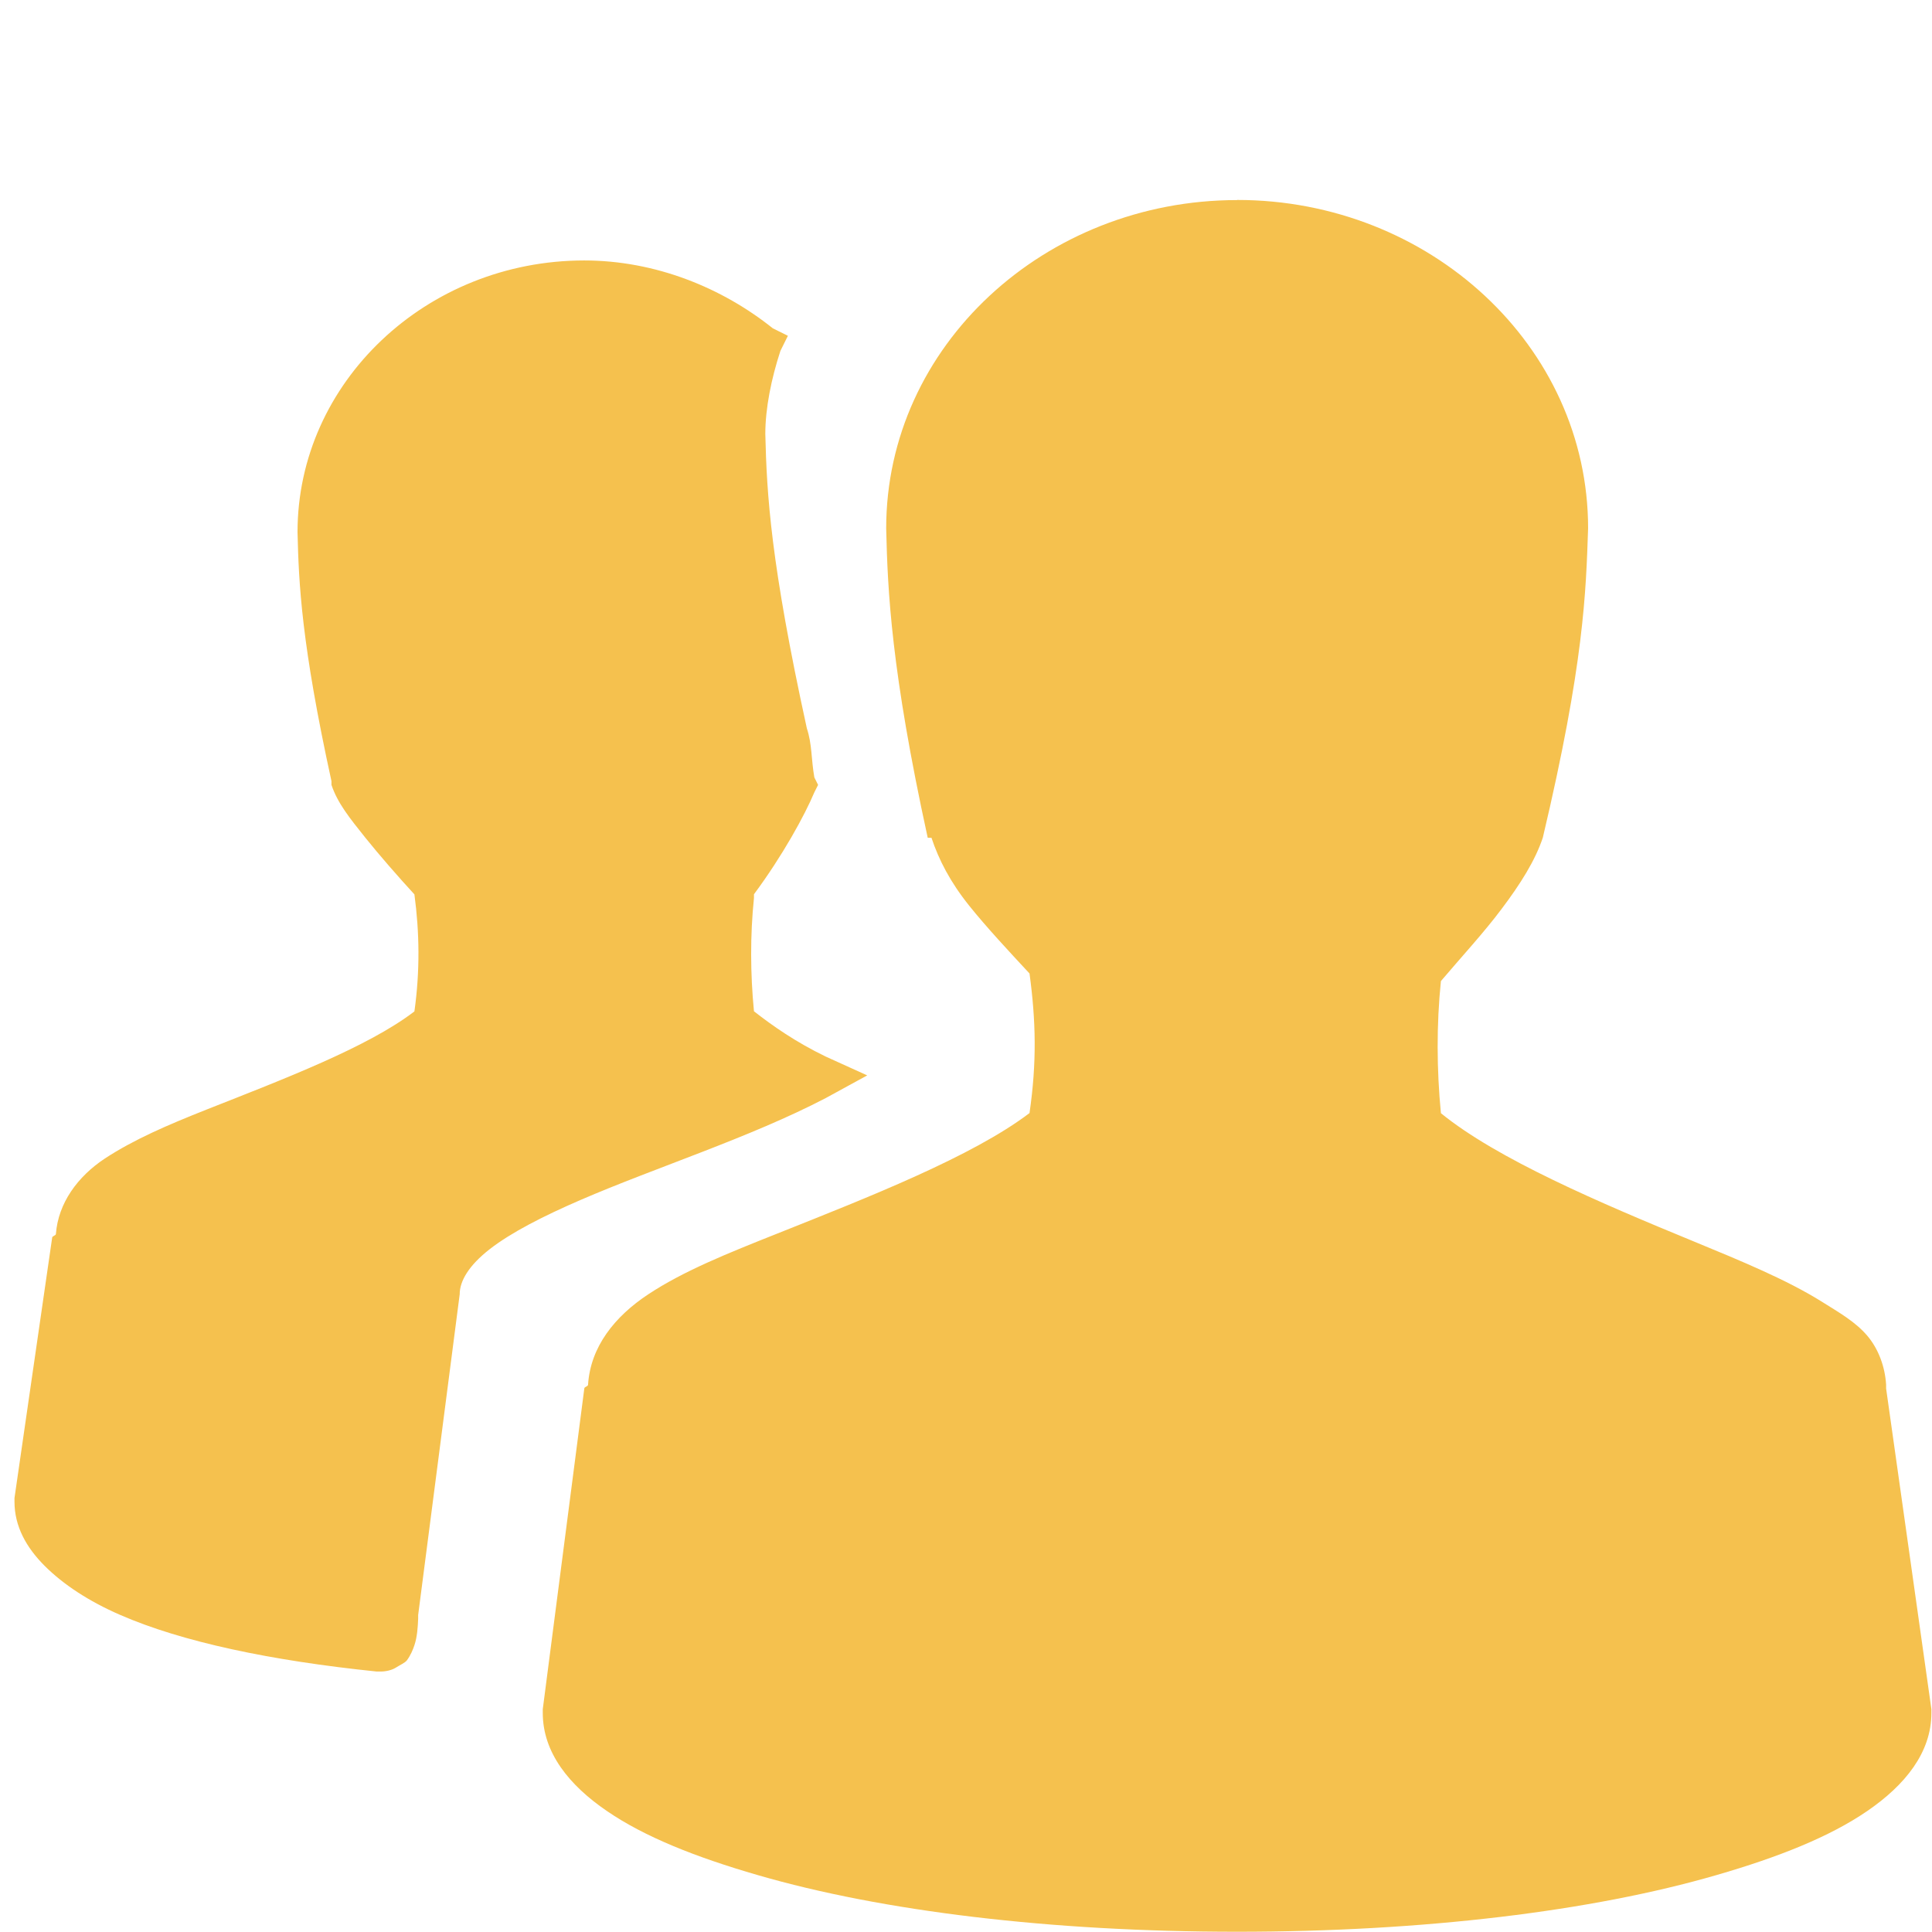
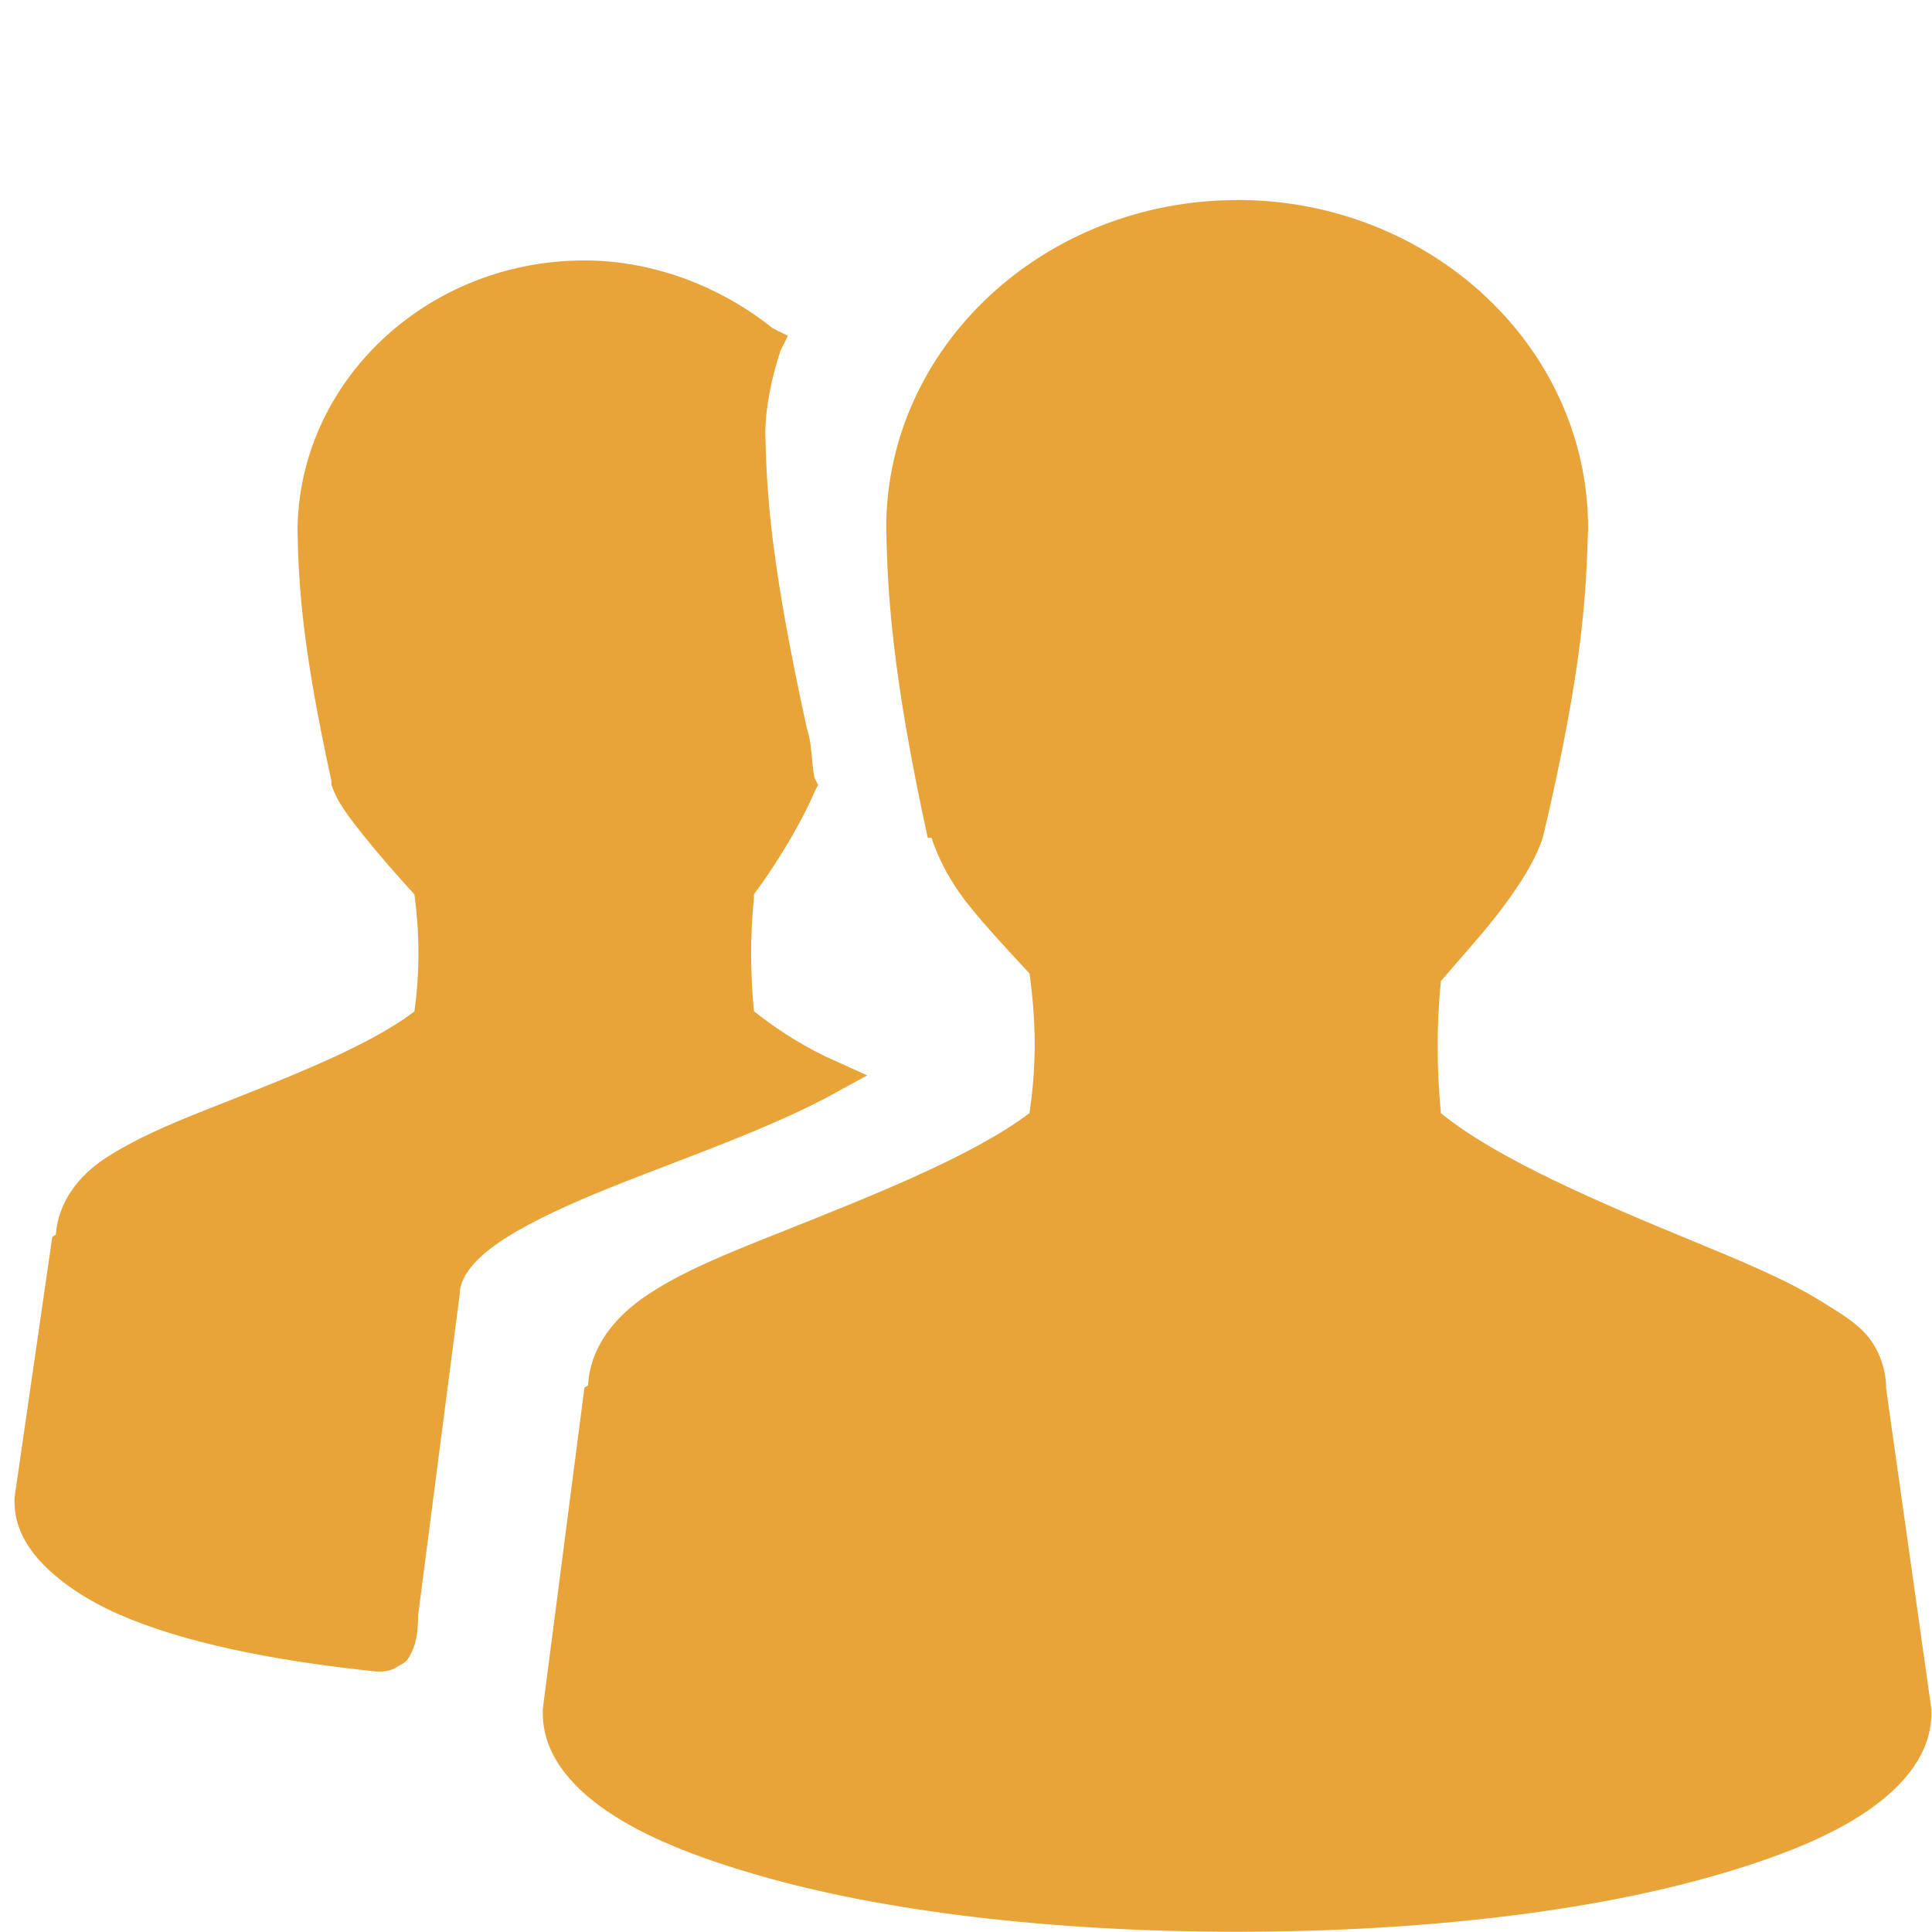
<svg xmlns="http://www.w3.org/2000/svg" width="16" height="16" id="svg2" version="1.1">
  <defs id="defs4" />
  <g id="layer1" transform="translate(0,-1036.362)">
-     <path id="path4054" d="m 10.245,1038.019 c -1.592,0 -2.906,1.208 -2.906,2.719 0.012,0.518 0.041,1.175 0.344,2.562 l 0.031,0 c 0.061,0.183 0.155,0.366 0.312,0.562 0.141,0.176 0.328,0.377 0.5,0.562 0.053,0.392 0.061,0.735 0,1.156 -0.473,0.359 -1.326,0.694 -2.094,1 -0.4,0.159 -0.77,0.307 -1.062,0.5 -0.279,0.184 -0.48,0.435 -0.5,0.75 -9.4e-4,0.015 -0.031,0.016 -0.031,0.031 l -0.344,2.656 0,0.031 c 0,0.329 0.219,0.599 0.531,0.812 0.312,0.214 0.735,0.382 1.25,0.531 1.029,0.299 2.426,0.469 3.969,0.469 1.543,0 2.939,-0.17 3.969,-0.469 0.515,-0.149 0.938,-0.317 1.25,-0.531 0.312,-0.214 0.531,-0.483 0.531,-0.812 l 0,-0.031 -0.375,-2.656 c -5.7e-5,-0.01 6.31e-4,-0.021 0,-0.031 -0.009,-0.15 -0.064,-0.298 -0.156,-0.406 -0.099,-0.116 -0.23,-0.19 -0.375,-0.281 -0.291,-0.182 -0.662,-0.335 -1.062,-0.5 -0.778,-0.32 -1.629,-0.683 -2.094,-1.062 -0.035,-0.362 -0.037,-0.732 0,-1.094 0.168,-0.198 0.357,-0.403 0.5,-0.594 0.16,-0.212 0.281,-0.405 0.344,-0.594 0.342,-1.444 0.357,-2.034 0.375,-2.562 0,-1.511 -1.314,-2.719 -2.906,-2.719 z m -5.406,0.5 c -1.308,0 -2.375,1.01 -2.375,2.25 0.01,0.425 0.032,0.924 0.281,2.062 l 0,0.031 c 0.051,0.152 0.15,0.274 0.281,0.438 0.115,0.143 0.268,0.319 0.406,0.469 0.042,0.314 0.047,0.632 0,0.969 -0.386,0.296 -1.086,0.562 -1.719,0.812 -0.328,0.13 -0.604,0.249 -0.844,0.406 -0.226,0.149 -0.387,0.37 -0.406,0.625 -0.001,0.015 -0.031,0.016 -0.031,0.031 l -0.312,2.156 0,0.031 c 0,0.203 0.097,0.378 0.25,0.531 0.153,0.153 0.365,0.293 0.625,0.406 0.512,0.223 1.242,0.378 2.125,0.469 l 0.031,0 c 0.048,10e-5 0.096,-0.013 0.125,-0.031 0.036,-0.023 0.078,-0.041 0.094,-0.062 0.031,-0.043 0.049,-0.086 0.062,-0.125 0.023,-0.068 0.028,-0.149 0.031,-0.219 4.51e-4,-0.01 0,-0.021 0,-0.031 l 0.344,-2.656 c -4.82e-4,-0.109 0.075,-0.239 0.25,-0.375 0.175,-0.136 0.44,-0.272 0.75,-0.406 0.619,-0.268 1.404,-0.517 2.031,-0.844 l 0.344,-0.188 -0.344,-0.156 c -0.248,-0.12 -0.438,-0.253 -0.594,-0.375 -0.03,-0.308 -0.032,-0.63 0,-0.938 0.001,-0.01 -0.001,-0.021 0,-0.031 0.238,-0.321 0.42,-0.654 0.5,-0.844 l 0.031,-0.062 -0.031,-0.062 c -0.027,-0.155 -0.018,-0.273 -0.062,-0.406 -0.3,-1.371 -0.332,-1.936 -0.344,-2.438 0,-0.211 0.049,-0.456 0.125,-0.688 l 0.062,-0.125 -0.125,-0.062 c -0.417,-0.334 -0.97,-0.562 -1.562,-0.562 z" style="line-height:normal;opacity:1;color:#000000;fill:#f5c14e;fill-opacity:1" />
+     <path id="path4054" d="m 10.245,1038.019 c -1.592,0 -2.906,1.208 -2.906,2.719 0.012,0.518 0.041,1.175 0.344,2.562 l 0.031,0 c 0.061,0.183 0.155,0.366 0.312,0.562 0.141,0.176 0.328,0.377 0.5,0.562 0.053,0.392 0.061,0.735 0,1.156 -0.473,0.359 -1.326,0.694 -2.094,1 -0.4,0.159 -0.77,0.307 -1.062,0.5 -0.279,0.184 -0.48,0.435 -0.5,0.75 -9.4e-4,0.015 -0.031,0.016 -0.031,0.031 l -0.344,2.656 0,0.031 c 0,0.329 0.219,0.599 0.531,0.812 0.312,0.214 0.735,0.382 1.25,0.531 1.029,0.299 2.426,0.469 3.969,0.469 1.543,0 2.939,-0.17 3.969,-0.469 0.515,-0.149 0.938,-0.317 1.25,-0.531 0.312,-0.214 0.531,-0.483 0.531,-0.812 l 0,-0.031 -0.375,-2.656 c -5.7e-5,-0.01 6.31e-4,-0.021 0,-0.031 -0.009,-0.15 -0.064,-0.298 -0.156,-0.406 -0.099,-0.116 -0.23,-0.19 -0.375,-0.281 -0.291,-0.182 -0.662,-0.335 -1.062,-0.5 -0.778,-0.32 -1.629,-0.683 -2.094,-1.062 -0.035,-0.362 -0.037,-0.732 0,-1.094 0.168,-0.198 0.357,-0.403 0.5,-0.594 0.16,-0.212 0.281,-0.405 0.344,-0.594 0.342,-1.444 0.357,-2.034 0.375,-2.562 0,-1.511 -1.314,-2.719 -2.906,-2.719 z m -5.406,0.5 c -1.308,0 -2.375,1.01 -2.375,2.25 0.01,0.425 0.032,0.924 0.281,2.062 l 0,0.031 c 0.051,0.152 0.15,0.274 0.281,0.438 0.115,0.143 0.268,0.319 0.406,0.469 0.042,0.314 0.047,0.632 0,0.969 -0.386,0.296 -1.086,0.562 -1.719,0.812 -0.328,0.13 -0.604,0.249 -0.844,0.406 -0.226,0.149 -0.387,0.37 -0.406,0.625 -0.001,0.015 -0.031,0.016 -0.031,0.031 l -0.312,2.156 0,0.031 c 0,0.203 0.097,0.378 0.25,0.531 0.153,0.153 0.365,0.293 0.625,0.406 0.512,0.223 1.242,0.378 2.125,0.469 l 0.031,0 c 0.048,10e-5 0.096,-0.013 0.125,-0.031 0.036,-0.023 0.078,-0.041 0.094,-0.062 0.031,-0.043 0.049,-0.086 0.062,-0.125 0.023,-0.068 0.028,-0.149 0.031,-0.219 4.51e-4,-0.01 0,-0.021 0,-0.031 l 0.344,-2.656 c -4.82e-4,-0.109 0.075,-0.239 0.25,-0.375 0.175,-0.136 0.44,-0.272 0.75,-0.406 0.619,-0.268 1.404,-0.517 2.031,-0.844 l 0.344,-0.188 -0.344,-0.156 c -0.248,-0.12 -0.438,-0.253 -0.594,-0.375 -0.03,-0.308 -0.032,-0.63 0,-0.938 0.001,-0.01 -0.001,-0.021 0,-0.031 0.238,-0.321 0.42,-0.654 0.5,-0.844 l 0.031,-0.062 -0.031,-0.062 c -0.027,-0.155 -0.018,-0.273 -0.062,-0.406 -0.3,-1.371 -0.332,-1.936 -0.344,-2.438 0,-0.211 0.049,-0.456 0.125,-0.688 l 0.062,-0.125 -0.125,-0.062 c -0.417,-0.334 -0.97,-0.562 -1.562,-0.562 z" style="line-height:normal;opacity:1;color:#000000;fill:#e9a439;fill-opacity:1" />
  </g>
</svg>
